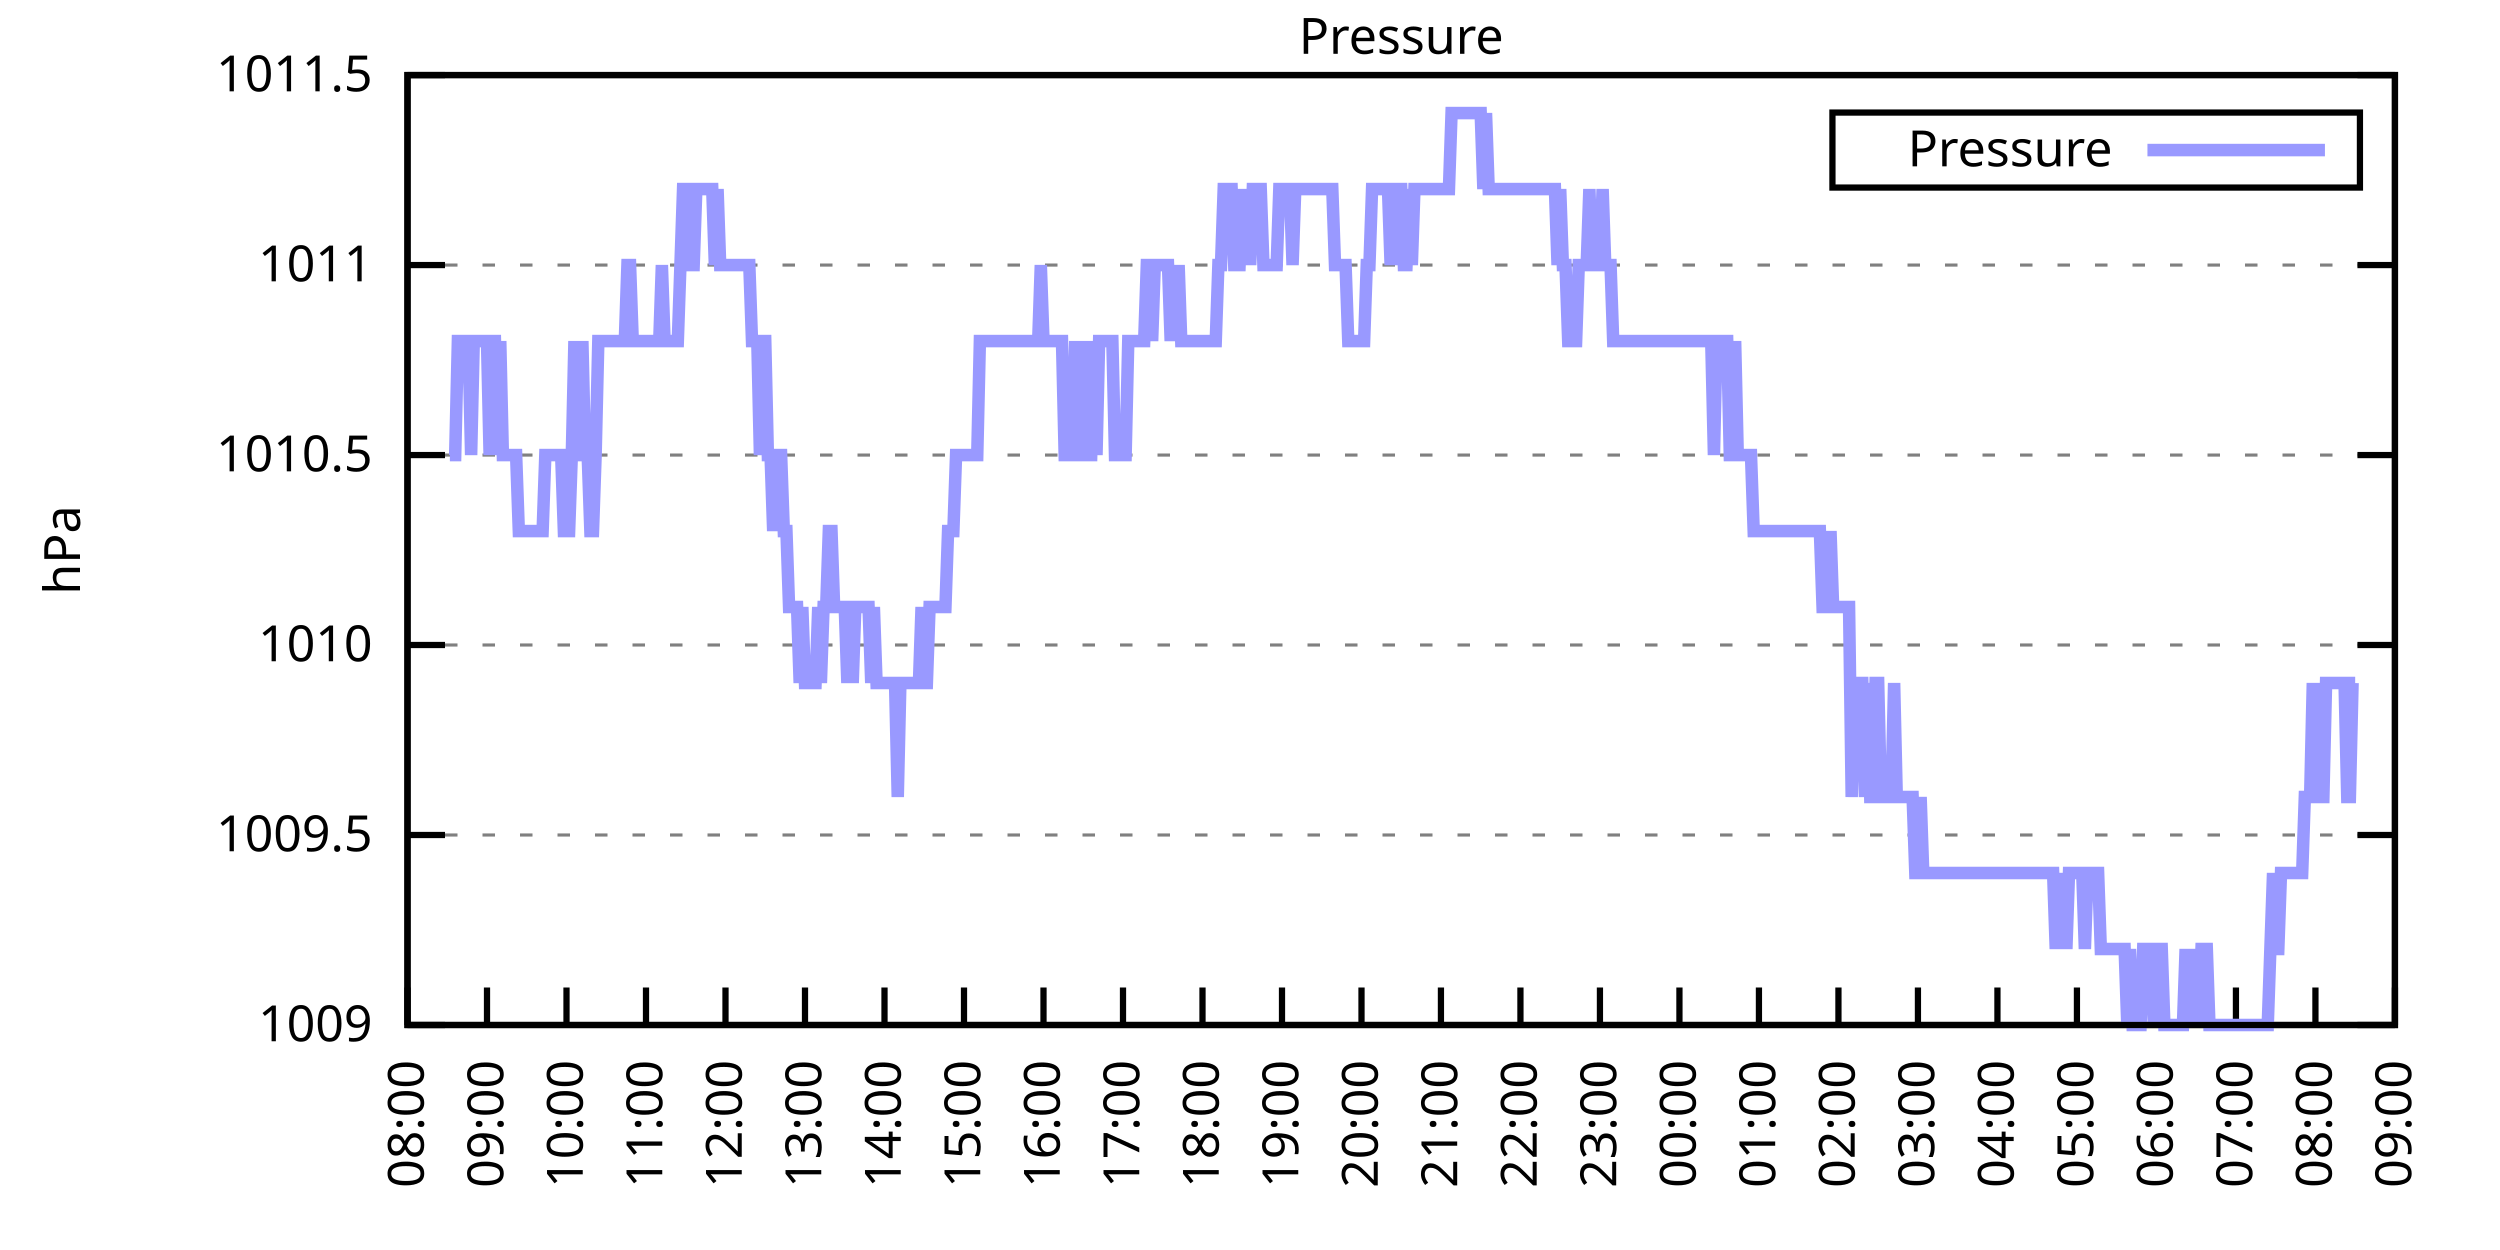
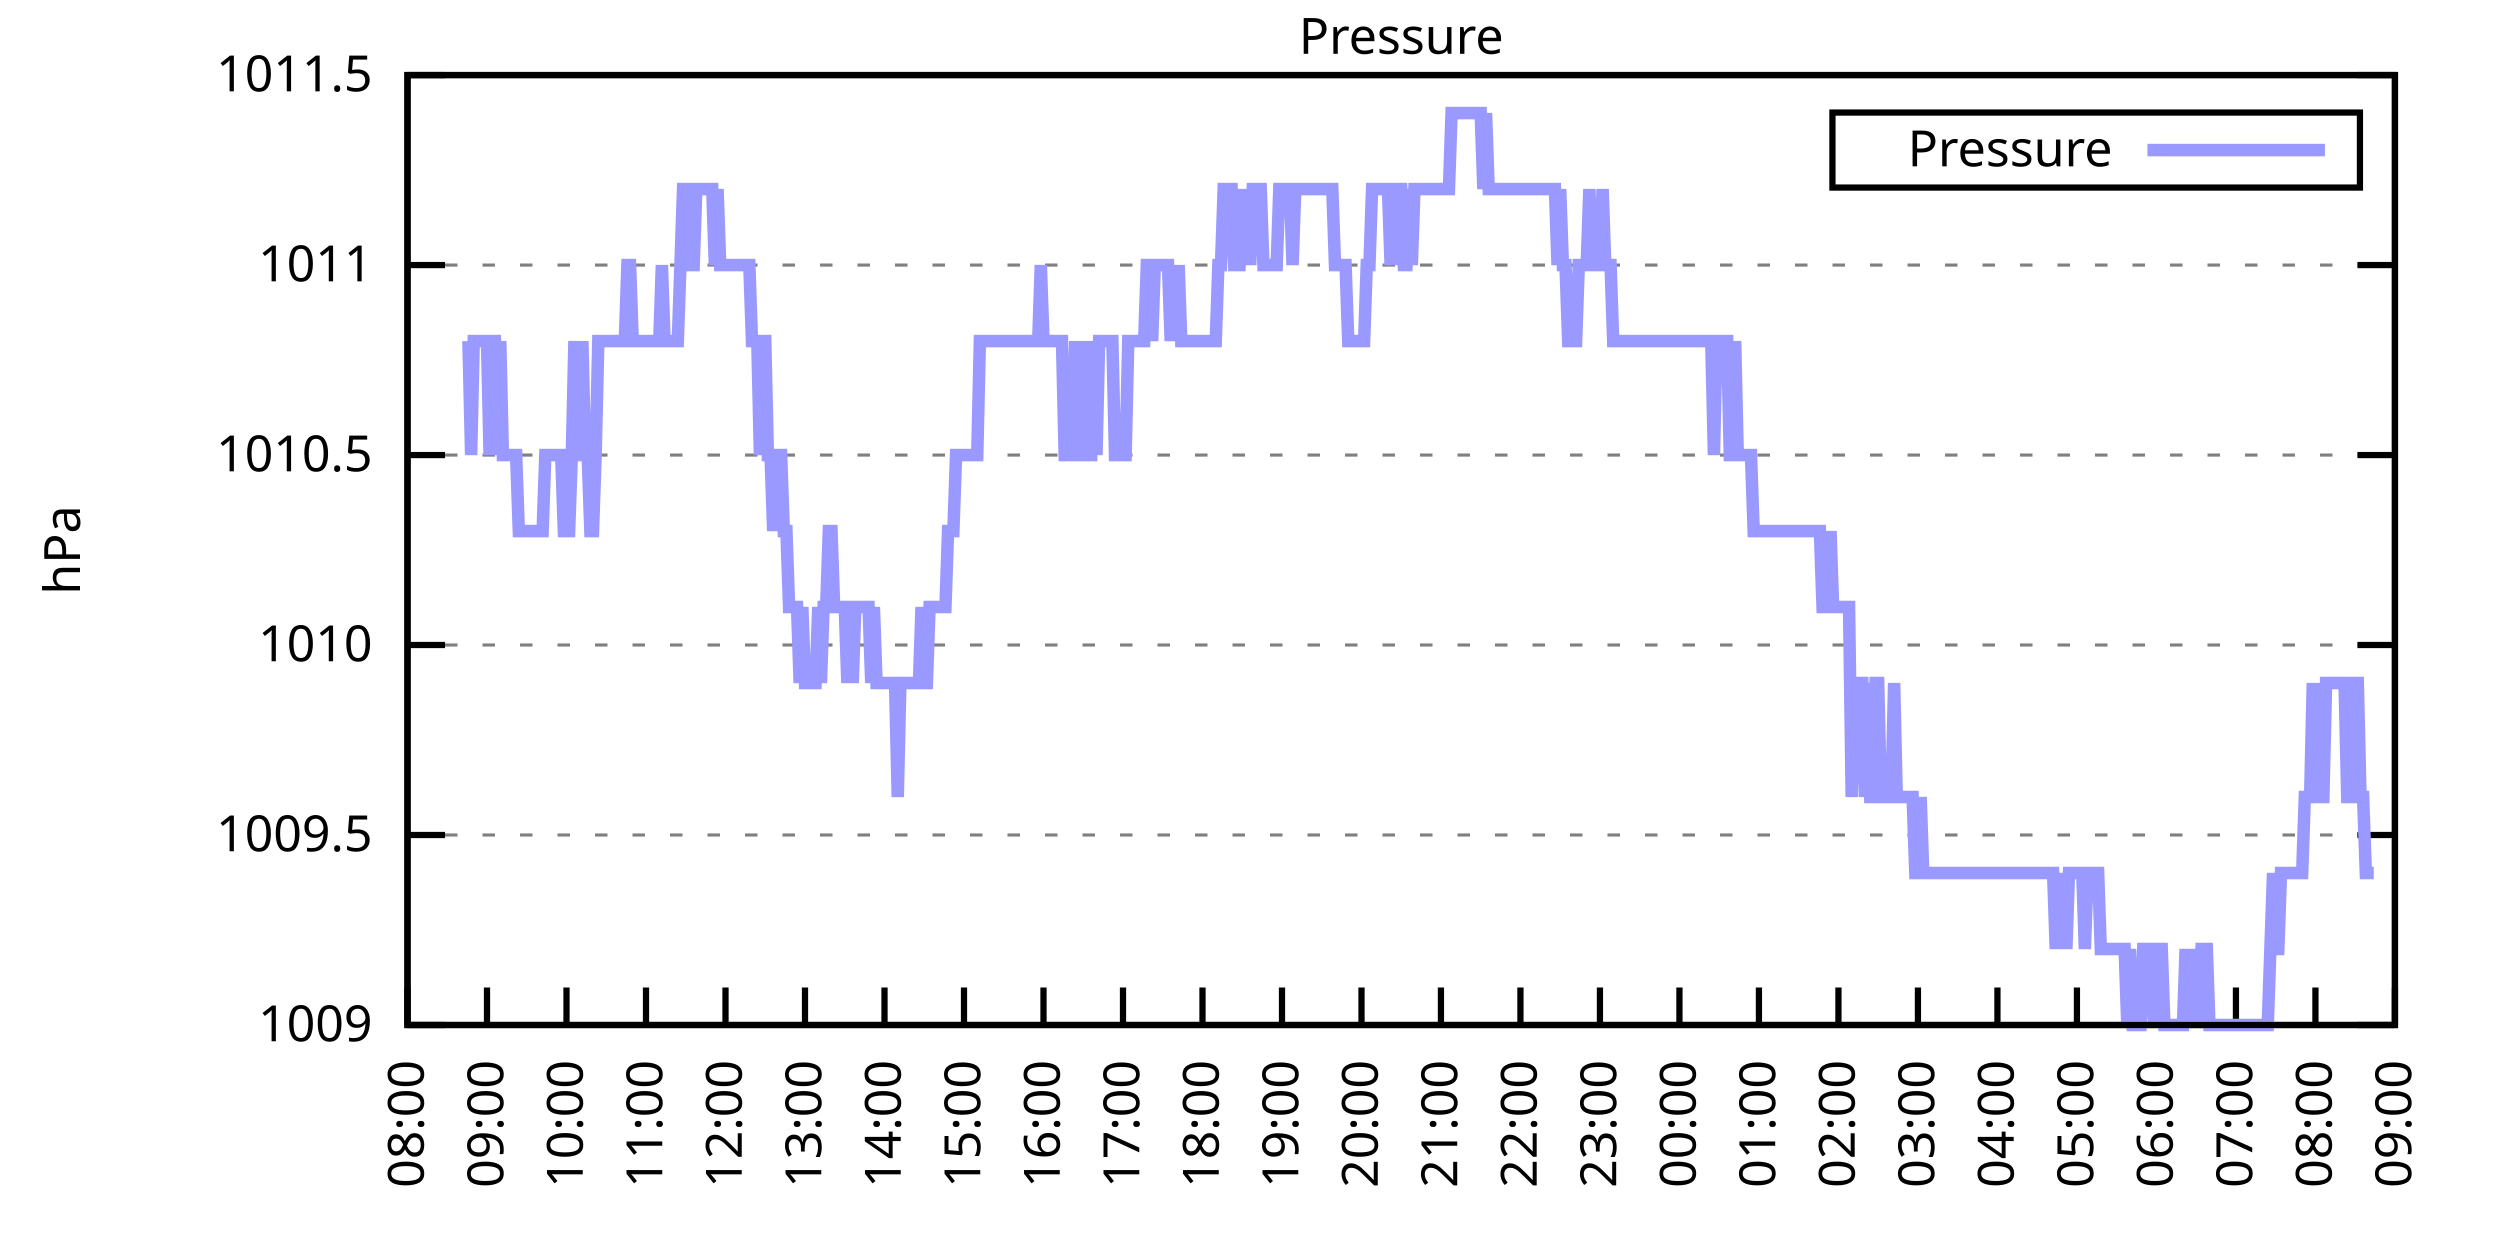
<svg xmlns="http://www.w3.org/2000/svg" xmlns:xlink="http://www.w3.org/1999/xlink" width="400" height="200" viewBox="0 0 400 200">
  <g id="gnuplot_canvas">
    <rect x="0" y="0" width="400" height="200" fill="none" />
    <defs>
      <circle id="gpDot" r="0.5" stroke-width="0.5" stroke="currentColor" />
      <path id="gpPt0" stroke-width="0.333" stroke="currentColor" d="M-1,0 h2 M0,-1 v2" />
      <path id="gpPt1" stroke-width="0.333" stroke="currentColor" d="M-1,-1 L1,1 M1,-1 L-1,1" />
      <path id="gpPt2" stroke-width="0.333" stroke="currentColor" d="M-1,0 L1,0 M0,-1 L0,1 M-1,-1 L1,1 M-1,1 L1,-1" />
      <rect id="gpPt3" stroke-width="0.333" stroke="currentColor" x="-1" y="-1" width="2" height="2" />
      <rect id="gpPt4" stroke-width="0.333" stroke="currentColor" fill="currentColor" x="-1" y="-1" width="2" height="2" />
      <circle id="gpPt5" stroke-width="0.333" stroke="currentColor" cx="0" cy="0" r="1" />
      <use xlink:href="#gpPt5" id="gpPt6" fill="currentColor" stroke="none" />
      <path id="gpPt7" stroke-width="0.333" stroke="currentColor" d="M0,-1.33 L-1.33,0.67 L1.33,0.67 z" />
      <use xlink:href="#gpPt7" id="gpPt8" fill="currentColor" stroke="none" />
      <use xlink:href="#gpPt7" id="gpPt9" stroke="currentColor" transform="rotate(180)" />
      <use xlink:href="#gpPt9" id="gpPt10" fill="currentColor" stroke="none" />
      <use xlink:href="#gpPt3" id="gpPt11" stroke="currentColor" transform="rotate(45)" />
      <use xlink:href="#gpPt11" id="gpPt12" fill="currentColor" stroke="none" />
      <path id="gpPt13" stroke-width="0.333" stroke="currentColor" d="M0,1.330 L1.265,0.411 L0.782,-1.067 L-0.782,-1.076 L-1.265,0.411 z" />
      <use xlink:href="#gpPt13" id="gpPt14" fill="currentColor" stroke="none" />
      <filter id="textbox" filterUnits="objectBoundingBox" x="0" y="0" height="1" width="1">
        <feFlood flood-color="white" flood-opacity="1" result="bgnd" />
        <feComposite in="SourceGraphic" in2="bgnd" operator="atop" />
      </filter>
      <filter id="greybox" filterUnits="objectBoundingBox" x="0" y="0" height="1" width="1">
        <feFlood flood-color="lightgrey" flood-opacity="1" result="grey" />
        <feComposite in="SourceGraphic" in2="grey" operator="atop" />
      </filter>
    </defs>
    <g fill="none" color="white" stroke="currentColor" stroke-width="1.00" stroke-linecap="butt" stroke-linejoin="miter">
</g>
    <g fill="none" color="black" stroke="currentColor" stroke-width="1.00" stroke-linecap="butt" stroke-linejoin="miter">
      <g stroke="none" shape-rendering="crispEdges">
        <polygon fill="rgb(255, 255, 255)" points="65.20,164.00 383.18,164.00 383.18,12.02 65.20,12.02 " />
      </g>
    </g>
    <g fill="none" color="black" stroke="currentColor" stroke-width="1.00" stroke-linecap="butt" stroke-linejoin="miter">
</g>
    <g fill="none" color="black" stroke="black" stroke-width="0.50" stroke-linecap="butt" stroke-linejoin="miter">
</g>
    <g fill="none" color="gray" stroke="currentColor" stroke-width="0.50" stroke-linecap="butt" stroke-linejoin="miter">
      <path stroke="gray" stroke-dasharray="2,4" class="gridline" d="M65.20,164.00 L383.19,164.00  " />
    </g>
    <g fill="none" color="gray" stroke="gray" stroke-width="1.00" stroke-linecap="butt" stroke-linejoin="miter">
</g>
    <g fill="none" color="black" stroke="currentColor" stroke-width="1.00" stroke-linecap="butt" stroke-linejoin="miter">
      <path stroke="black" d="M65.20,164.00 L71.20,164.00 M383.19,164.00 L377.19,164.00  " />
      <g transform="translate(59.60,166.60)" stroke="none" fill="black" font-family="Sans" font-size="8.00" text-anchor="end">
        <text>
          <tspan font-family="Sans"> 1009</tspan>
        </text>
      </g>
    </g>
    <g fill="none" color="black" stroke="currentColor" stroke-width="1.00" stroke-linecap="butt" stroke-linejoin="miter">
</g>
    <g fill="none" color="black" stroke="black" stroke-width="0.50" stroke-linecap="butt" stroke-linejoin="miter">
</g>
    <g fill="none" color="gray" stroke="currentColor" stroke-width="0.50" stroke-linecap="butt" stroke-linejoin="miter">
      <path stroke="gray" stroke-dasharray="2,4" class="gridline" d="M65.20,133.60 L383.19,133.60  " />
    </g>
    <g fill="none" color="gray" stroke="gray" stroke-width="1.00" stroke-linecap="butt" stroke-linejoin="miter">
</g>
    <g fill="none" color="black" stroke="currentColor" stroke-width="1.00" stroke-linecap="butt" stroke-linejoin="miter">
      <path stroke="black" d="M65.20,133.60 L71.20,133.60 M383.19,133.60 L377.19,133.60  " />
      <g transform="translate(59.60,136.20)" stroke="none" fill="black" font-family="Sans" font-size="8.00" text-anchor="end">
        <text>
          <tspan font-family="Sans"> 1009.5</tspan>
        </text>
      </g>
    </g>
    <g fill="none" color="black" stroke="currentColor" stroke-width="1.00" stroke-linecap="butt" stroke-linejoin="miter">
</g>
    <g fill="none" color="black" stroke="black" stroke-width="0.50" stroke-linecap="butt" stroke-linejoin="miter">
</g>
    <g fill="none" color="gray" stroke="currentColor" stroke-width="0.50" stroke-linecap="butt" stroke-linejoin="miter">
      <path stroke="gray" stroke-dasharray="2,4" class="gridline" d="M65.20,103.20 L383.19,103.20  " />
    </g>
    <g fill="none" color="gray" stroke="gray" stroke-width="1.00" stroke-linecap="butt" stroke-linejoin="miter">
</g>
    <g fill="none" color="black" stroke="currentColor" stroke-width="1.00" stroke-linecap="butt" stroke-linejoin="miter">
      <path stroke="black" d="M65.20,103.20 L71.20,103.20 M383.19,103.20 L377.19,103.20  " />
      <g transform="translate(59.60,105.80)" stroke="none" fill="black" font-family="Sans" font-size="8.00" text-anchor="end">
        <text>
          <tspan font-family="Sans"> 1010</tspan>
        </text>
      </g>
    </g>
    <g fill="none" color="black" stroke="currentColor" stroke-width="1.00" stroke-linecap="butt" stroke-linejoin="miter">
</g>
    <g fill="none" color="black" stroke="black" stroke-width="0.50" stroke-linecap="butt" stroke-linejoin="miter">
</g>
    <g fill="none" color="gray" stroke="currentColor" stroke-width="0.50" stroke-linecap="butt" stroke-linejoin="miter">
      <path stroke="gray" stroke-dasharray="2,4" class="gridline" d="M65.20,72.81 L383.19,72.81  " />
    </g>
    <g fill="none" color="gray" stroke="gray" stroke-width="1.00" stroke-linecap="butt" stroke-linejoin="miter">
</g>
    <g fill="none" color="black" stroke="currentColor" stroke-width="1.00" stroke-linecap="butt" stroke-linejoin="miter">
      <path stroke="black" d="M65.20,72.81 L71.20,72.81 M383.19,72.81 L377.19,72.81  " />
      <g transform="translate(59.60,75.41)" stroke="none" fill="black" font-family="Sans" font-size="8.00" text-anchor="end">
        <text>
          <tspan font-family="Sans"> 1010.5</tspan>
        </text>
      </g>
    </g>
    <g fill="none" color="black" stroke="currentColor" stroke-width="1.00" stroke-linecap="butt" stroke-linejoin="miter">
</g>
    <g fill="none" color="black" stroke="black" stroke-width="0.50" stroke-linecap="butt" stroke-linejoin="miter">
</g>
    <g fill="none" color="gray" stroke="currentColor" stroke-width="0.50" stroke-linecap="butt" stroke-linejoin="miter">
      <path stroke="gray" stroke-dasharray="2,4" class="gridline" d="M65.20,42.41 L383.19,42.41  " />
    </g>
    <g fill="none" color="gray" stroke="gray" stroke-width="1.00" stroke-linecap="butt" stroke-linejoin="miter">
</g>
    <g fill="none" color="black" stroke="currentColor" stroke-width="1.00" stroke-linecap="butt" stroke-linejoin="miter">
      <path stroke="black" d="M65.20,42.41 L71.20,42.41 M383.19,42.41 L377.19,42.41  " />
      <g transform="translate(59.60,45.01)" stroke="none" fill="black" font-family="Sans" font-size="8.00" text-anchor="end">
        <text>
          <tspan font-family="Sans"> 1011</tspan>
        </text>
      </g>
    </g>
    <g fill="none" color="black" stroke="currentColor" stroke-width="1.00" stroke-linecap="butt" stroke-linejoin="miter">
</g>
    <g fill="none" color="black" stroke="black" stroke-width="0.50" stroke-linecap="butt" stroke-linejoin="miter">
</g>
    <g fill="none" color="gray" stroke="currentColor" stroke-width="0.50" stroke-linecap="butt" stroke-linejoin="miter">
      <path stroke="gray" stroke-dasharray="2,4" class="gridline" d="M65.20,12.01 L383.19,12.01  " />
    </g>
    <g fill="none" color="gray" stroke="gray" stroke-width="1.00" stroke-linecap="butt" stroke-linejoin="miter">
</g>
    <g fill="none" color="black" stroke="currentColor" stroke-width="1.00" stroke-linecap="butt" stroke-linejoin="miter">
      <path stroke="black" d="M65.20,12.01 L71.20,12.01 M383.19,12.01 L377.19,12.01  " />
      <g transform="translate(59.60,14.61)" stroke="none" fill="black" font-family="Sans" font-size="8.00" text-anchor="end">
        <text>
          <tspan font-family="Sans"> 1011.5</tspan>
        </text>
      </g>
    </g>
    <g fill="none" color="black" stroke="currentColor" stroke-width="1.00" stroke-linecap="butt" stroke-linejoin="miter">
      <path stroke="black" d="M65.20,164.00 L65.20,158.00  " />
      <g transform="translate(67.80,169.60) rotate(270.00)" stroke="none" fill="black" font-family="Sans" font-size="8.00" text-anchor="end">
        <text>
          <tspan font-family="Sans">08:00</tspan>
        </text>
      </g>
    </g>
    <g fill="none" color="black" stroke="currentColor" stroke-width="1.00" stroke-linecap="butt" stroke-linejoin="miter">
      <path stroke="black" d="M77.92,164.00 L77.92,158.00  " />
      <g transform="translate(80.52,169.60) rotate(270.00)" stroke="none" fill="black" font-family="Sans" font-size="8.00" text-anchor="end">
        <text>
          <tspan font-family="Sans">09:00</tspan>
        </text>
      </g>
    </g>
    <g fill="none" color="black" stroke="currentColor" stroke-width="1.00" stroke-linecap="butt" stroke-linejoin="miter">
      <path stroke="black" d="M90.64,164.00 L90.64,158.00  " />
      <g transform="translate(93.24,169.60) rotate(270.00)" stroke="none" fill="black" font-family="Sans" font-size="8.00" text-anchor="end">
        <text>
          <tspan font-family="Sans">10:00</tspan>
        </text>
      </g>
    </g>
    <g fill="none" color="black" stroke="currentColor" stroke-width="1.00" stroke-linecap="butt" stroke-linejoin="miter">
      <path stroke="black" d="M103.36,164.00 L103.36,158.00  " />
      <g transform="translate(105.96,169.60) rotate(270.00)" stroke="none" fill="black" font-family="Sans" font-size="8.00" text-anchor="end">
        <text>
          <tspan font-family="Sans">11:00</tspan>
        </text>
      </g>
    </g>
    <g fill="none" color="black" stroke="currentColor" stroke-width="1.00" stroke-linecap="butt" stroke-linejoin="miter">
      <path stroke="black" d="M116.08,164.00 L116.08,158.00  " />
      <g transform="translate(118.68,169.60) rotate(270.00)" stroke="none" fill="black" font-family="Sans" font-size="8.00" text-anchor="end">
        <text>
          <tspan font-family="Sans">12:00</tspan>
        </text>
      </g>
    </g>
    <g fill="none" color="black" stroke="currentColor" stroke-width="1.00" stroke-linecap="butt" stroke-linejoin="miter">
      <path stroke="black" d="M128.80,164.00 L128.80,158.00  " />
      <g transform="translate(131.40,169.60) rotate(270.00)" stroke="none" fill="black" font-family="Sans" font-size="8.00" text-anchor="end">
        <text>
          <tspan font-family="Sans">13:00</tspan>
        </text>
      </g>
    </g>
    <g fill="none" color="black" stroke="currentColor" stroke-width="1.00" stroke-linecap="butt" stroke-linejoin="miter">
      <path stroke="black" d="M141.52,164.00 L141.52,158.00  " />
      <g transform="translate(144.12,169.60) rotate(270.00)" stroke="none" fill="black" font-family="Sans" font-size="8.00" text-anchor="end">
        <text>
          <tspan font-family="Sans">14:00</tspan>
        </text>
      </g>
    </g>
    <g fill="none" color="black" stroke="currentColor" stroke-width="1.00" stroke-linecap="butt" stroke-linejoin="miter">
      <path stroke="black" d="M154.24,164.00 L154.24,158.00  " />
      <g transform="translate(156.84,169.60) rotate(270.00)" stroke="none" fill="black" font-family="Sans" font-size="8.00" text-anchor="end">
        <text>
          <tspan font-family="Sans">15:00</tspan>
        </text>
      </g>
    </g>
    <g fill="none" color="black" stroke="currentColor" stroke-width="1.00" stroke-linecap="butt" stroke-linejoin="miter">
      <path stroke="black" d="M166.96,164.00 L166.96,158.00  " />
      <g transform="translate(169.56,169.60) rotate(270.00)" stroke="none" fill="black" font-family="Sans" font-size="8.00" text-anchor="end">
        <text>
          <tspan font-family="Sans">16:00</tspan>
        </text>
      </g>
    </g>
    <g fill="none" color="black" stroke="currentColor" stroke-width="1.00" stroke-linecap="butt" stroke-linejoin="miter">
      <path stroke="black" d="M179.68,164.00 L179.68,158.00  " />
      <g transform="translate(182.28,169.60) rotate(270.00)" stroke="none" fill="black" font-family="Sans" font-size="8.00" text-anchor="end">
        <text>
          <tspan font-family="Sans">17:00</tspan>
        </text>
      </g>
    </g>
    <g fill="none" color="black" stroke="currentColor" stroke-width="1.00" stroke-linecap="butt" stroke-linejoin="miter">
      <path stroke="black" d="M192.40,164.00 L192.40,158.00  " />
      <g transform="translate(195.00,169.60) rotate(270.00)" stroke="none" fill="black" font-family="Sans" font-size="8.00" text-anchor="end">
        <text>
          <tspan font-family="Sans">18:00</tspan>
        </text>
      </g>
    </g>
    <g fill="none" color="black" stroke="currentColor" stroke-width="1.00" stroke-linecap="butt" stroke-linejoin="miter">
      <path stroke="black" d="M205.12,164.00 L205.12,158.00  " />
      <g transform="translate(207.72,169.60) rotate(270.00)" stroke="none" fill="black" font-family="Sans" font-size="8.00" text-anchor="end">
        <text>
          <tspan font-family="Sans">19:00</tspan>
        </text>
      </g>
    </g>
    <g fill="none" color="black" stroke="currentColor" stroke-width="1.00" stroke-linecap="butt" stroke-linejoin="miter">
      <path stroke="black" d="M217.84,164.00 L217.84,158.00  " />
      <g transform="translate(220.44,169.60) rotate(270.00)" stroke="none" fill="black" font-family="Sans" font-size="8.00" text-anchor="end">
        <text>
          <tspan font-family="Sans">20:00</tspan>
        </text>
      </g>
    </g>
    <g fill="none" color="black" stroke="currentColor" stroke-width="1.00" stroke-linecap="butt" stroke-linejoin="miter">
      <path stroke="black" d="M230.55,164.00 L230.55,158.00  " />
      <g transform="translate(233.15,169.60) rotate(270.00)" stroke="none" fill="black" font-family="Sans" font-size="8.00" text-anchor="end">
        <text>
          <tspan font-family="Sans">21:00</tspan>
        </text>
      </g>
    </g>
    <g fill="none" color="black" stroke="currentColor" stroke-width="1.00" stroke-linecap="butt" stroke-linejoin="miter">
      <path stroke="black" d="M243.27,164.00 L243.27,158.00  " />
      <g transform="translate(245.87,169.60) rotate(270.00)" stroke="none" fill="black" font-family="Sans" font-size="8.00" text-anchor="end">
        <text>
          <tspan font-family="Sans">22:00</tspan>
        </text>
      </g>
    </g>
    <g fill="none" color="black" stroke="currentColor" stroke-width="1.00" stroke-linecap="butt" stroke-linejoin="miter">
      <path stroke="black" d="M255.99,164.00 L255.99,158.00  " />
      <g transform="translate(258.59,169.60) rotate(270.00)" stroke="none" fill="black" font-family="Sans" font-size="8.00" text-anchor="end">
        <text>
          <tspan font-family="Sans">23:00</tspan>
        </text>
      </g>
    </g>
    <g fill="none" color="black" stroke="currentColor" stroke-width="1.00" stroke-linecap="butt" stroke-linejoin="miter">
      <path stroke="black" d="M268.71,164.00 L268.71,158.00  " />
      <g transform="translate(271.31,169.60) rotate(270.00)" stroke="none" fill="black" font-family="Sans" font-size="8.00" text-anchor="end">
        <text>
          <tspan font-family="Sans">00:00</tspan>
        </text>
      </g>
    </g>
    <g fill="none" color="black" stroke="currentColor" stroke-width="1.00" stroke-linecap="butt" stroke-linejoin="miter">
      <path stroke="black" d="M281.43,164.00 L281.43,158.00  " />
      <g transform="translate(284.03,169.60) rotate(270.00)" stroke="none" fill="black" font-family="Sans" font-size="8.00" text-anchor="end">
        <text>
          <tspan font-family="Sans">01:00</tspan>
        </text>
      </g>
    </g>
    <g fill="none" color="black" stroke="currentColor" stroke-width="1.00" stroke-linecap="butt" stroke-linejoin="miter">
      <path stroke="black" d="M294.15,164.00 L294.15,158.00  " />
      <g transform="translate(296.75,169.60) rotate(270.00)" stroke="none" fill="black" font-family="Sans" font-size="8.00" text-anchor="end">
        <text>
          <tspan font-family="Sans">02:00</tspan>
        </text>
      </g>
    </g>
    <g fill="none" color="black" stroke="currentColor" stroke-width="1.00" stroke-linecap="butt" stroke-linejoin="miter">
      <path stroke="black" d="M306.87,164.00 L306.87,158.00  " />
      <g transform="translate(309.47,169.60) rotate(270.00)" stroke="none" fill="black" font-family="Sans" font-size="8.00" text-anchor="end">
        <text>
          <tspan font-family="Sans">03:00</tspan>
        </text>
      </g>
    </g>
    <g fill="none" color="black" stroke="currentColor" stroke-width="1.00" stroke-linecap="butt" stroke-linejoin="miter">
      <path stroke="black" d="M319.59,164.00 L319.59,158.00  " />
      <g transform="translate(322.19,169.60) rotate(270.00)" stroke="none" fill="black" font-family="Sans" font-size="8.00" text-anchor="end">
        <text>
          <tspan font-family="Sans">04:00</tspan>
        </text>
      </g>
    </g>
    <g fill="none" color="black" stroke="currentColor" stroke-width="1.00" stroke-linecap="butt" stroke-linejoin="miter">
      <path stroke="black" d="M332.31,164.00 L332.31,158.00  " />
      <g transform="translate(334.91,169.60) rotate(270.00)" stroke="none" fill="black" font-family="Sans" font-size="8.00" text-anchor="end">
        <text>
          <tspan font-family="Sans">05:00</tspan>
        </text>
      </g>
    </g>
    <g fill="none" color="black" stroke="currentColor" stroke-width="1.00" stroke-linecap="butt" stroke-linejoin="miter">
      <path stroke="black" d="M345.03,164.00 L345.03,158.00  " />
      <g transform="translate(347.63,169.60) rotate(270.00)" stroke="none" fill="black" font-family="Sans" font-size="8.00" text-anchor="end">
        <text>
          <tspan font-family="Sans">06:00</tspan>
        </text>
      </g>
    </g>
    <g fill="none" color="black" stroke="currentColor" stroke-width="1.00" stroke-linecap="butt" stroke-linejoin="miter">
      <path stroke="black" d="M357.75,164.00 L357.75,158.00  " />
      <g transform="translate(360.35,169.60) rotate(270.00)" stroke="none" fill="black" font-family="Sans" font-size="8.00" text-anchor="end">
        <text>
          <tspan font-family="Sans">07:00</tspan>
        </text>
      </g>
    </g>
    <g fill="none" color="black" stroke="currentColor" stroke-width="1.00" stroke-linecap="butt" stroke-linejoin="miter">
      <path stroke="black" d="M370.47,164.00 L370.47,158.00  " />
      <g transform="translate(373.07,169.60) rotate(270.00)" stroke="none" fill="black" font-family="Sans" font-size="8.00" text-anchor="end">
        <text>
          <tspan font-family="Sans">08:00</tspan>
        </text>
      </g>
    </g>
    <g fill="none" color="black" stroke="currentColor" stroke-width="1.00" stroke-linecap="butt" stroke-linejoin="miter">
      <path stroke="black" d="M383.19,164.00 L383.19,158.00  " />
      <g transform="translate(385.79,169.60) rotate(270.00)" stroke="none" fill="black" font-family="Sans" font-size="8.00" text-anchor="end">
        <text>
          <tspan font-family="Sans">09:00</tspan>
        </text>
      </g>
    </g>
    <g fill="none" color="black" stroke="currentColor" stroke-width="1.00" stroke-linecap="butt" stroke-linejoin="miter">
</g>
    <g fill="none" color="black" stroke="currentColor" stroke-width="1.00" stroke-linecap="butt" stroke-linejoin="miter">
      <path stroke="black" d="M65.20,12.01 L65.20,164.00 L383.19,164.00 L383.19,12.01 L65.20,12.01 Z  " />
    </g>
    <g fill="none" color="black" stroke="currentColor" stroke-width="1.00" stroke-linecap="butt" stroke-linejoin="miter">
</g>
    <g fill="none" color="black" stroke="currentColor" stroke-width="1.00" stroke-linecap="butt" stroke-linejoin="miter">
      <path stroke="black" d="M293.19,30.01 L293.19,18.01 L377.59,18.01 L377.59,30.01 L293.19,30.01 Z  " />
    </g>
    <g id="Pressure_plot_1">
      <g fill="none" color="white" stroke="black" stroke-width="2.00" stroke-linecap="butt" stroke-linejoin="miter">
</g>
      <g fill="none" color="black" stroke="currentColor" stroke-width="2.00" stroke-linecap="butt" stroke-linejoin="miter">
        <g transform="translate(337.99,26.61)" stroke="none" fill="black" font-family="Sans" font-size="8.00" text-anchor="end">
          <text>
            <tspan font-family="Sans">Pressure</tspan>
          </text>
        </g>
      </g>
      <g fill="none" color="black" stroke="currentColor" stroke-width="2.00" stroke-linecap="butt" stroke-linejoin="miter">
-         <path stroke="rgb(153, 153, 255)" d="M343.59,24.01 L371.99,24.01 M71.98,72.81 L72.41,72.81 L72.83,72.81 L73.26,54.57 L73.68,54.57 L74.10,54.57   L74.53,54.57 L74.95,54.57 L75.38,72.81 L75.80,54.57 L76.22,54.57 L76.65,54.57 L77.07,54.57 L77.50,54.57   L77.92,54.57 L78.34,72.81 L78.77,54.57 L79.19,54.57 L79.62,72.81 L80.04,54.57 L80.46,72.81 L80.89,72.81   L81.31,72.81 L81.74,72.81 L82.16,72.81 L82.58,72.81 L83.01,84.97 L83.43,84.97 L83.86,84.97 L84.28,84.97   L84.70,84.97 L85.13,84.97 L85.55,84.97 L85.98,84.97 L86.40,84.97 L86.82,84.97 L87.25,72.81 L87.67,72.81   L88.10,72.81 L88.52,72.81 L88.94,72.81 L89.37,72.81 L89.79,72.81 L90.22,84.97 L90.64,84.97 L91.06,84.97   L91.49,72.81 L91.91,54.57 L92.34,72.81 L92.76,72.81 L93.18,54.57 L93.61,72.81 L94.03,72.81 L94.46,84.97   L94.88,84.97 L95.30,72.81 L95.73,54.57 L96.15,54.57 L96.58,54.57 L97.00,54.57 L97.42,54.57 L97.85,54.57   L98.27,54.57 L98.69,54.57 L99.12,54.57 L99.54,54.57 L99.97,54.57 L100.39,42.41 L100.81,42.41 L101.24,54.57   L101.66,54.57 L102.09,54.57 L102.51,54.57 L102.93,54.57 L103.36,54.57 L103.78,54.57 L104.21,54.57 L104.63,54.57   L105.05,54.57 L105.48,54.57 L105.90,42.41 L106.33,54.57 L106.75,54.57 L107.17,54.57 L107.60,54.57 L108.02,54.57   L108.45,54.57 L108.87,42.41 L109.29,30.25 L109.72,30.25 L110.14,30.25 L110.57,42.41 L110.99,42.41 L111.41,30.25   L111.84,30.25 L112.26,30.25 L112.69,30.25 L113.11,30.25 L113.53,30.25 L113.96,30.25 L114.38,42.41 L114.81,30.25   L115.23,42.41 L115.65,42.41 L116.08,42.41 L116.50,42.41 L116.93,42.41 L117.35,42.41 L117.77,42.41 L118.20,42.41   L118.62,42.41 L119.05,42.41 L119.47,42.41 L119.89,42.41 L120.32,54.57 L120.74,54.57 L121.17,54.57 L121.59,72.81   L122.01,54.57 L122.44,54.57 L122.86,72.81 L123.29,72.81 L123.71,84.97 L124.13,72.81 L124.56,72.81 L124.98,72.81   L125.41,84.97 L125.83,84.97 L126.25,97.12 L126.68,97.12 L127.10,97.12 L127.53,97.12 L127.95,109.28 L128.37,97.12   L128.80,109.28 L129.22,109.28 L129.65,109.28 L130.07,109.28 L130.49,109.28 L130.92,97.12 L131.34,109.28 L131.77,97.12   L132.19,97.12 L132.61,84.97 L133.04,84.97 L133.46,97.12 L133.89,97.12 L134.31,97.12 L134.73,97.12 L135.16,97.12   L135.58,109.28 L136.01,97.12 L136.43,109.28 L136.85,97.12 L137.28,97.12 L137.70,97.12 L138.13,97.12 L138.55,97.12   L138.97,97.12 L139.40,109.28 L139.82,97.12 L140.25,109.28 L140.67,109.28 L141.09,109.28 L141.52,109.28 L141.94,109.28   L142.37,109.28 L142.79,109.28 L143.21,109.28 L143.64,127.52 L144.06,109.28 L144.49,109.28 L144.91,109.28 L145.33,109.28   L145.76,109.28 L146.18,109.28 L146.61,109.28 L147.03,109.28 L147.45,97.12 L147.88,109.28 L148.30,109.28 L148.73,97.12   L149.15,97.12 L149.57,97.12 L150.00,97.12 L150.42,97.12 L150.85,97.12 L151.27,97.12 L151.69,84.97 L152.12,84.97   L152.54,84.97 L152.97,72.81 L153.39,72.81 L153.81,72.81 L154.24,72.81 L154.66,72.81 L155.09,72.81 L155.51,72.81   L155.93,72.81 L156.36,72.81 L156.78,54.57 L157.21,54.57 L157.63,54.57 L158.05,54.57 L158.48,54.57 L158.90,54.57   L159.33,54.57 L159.75,54.57 L160.17,54.57 L160.60,54.57 L161.02,54.57 L161.44,54.57 L161.87,54.57 L162.29,54.57   L162.72,54.57 L163.14,54.57 L163.56,54.57 L163.99,54.57 L164.41,54.57 L164.84,54.57 L165.26,54.57 L165.68,54.57   L166.11,54.57 L166.53,42.41 L166.96,54.57 L167.38,54.57 L167.80,54.57 L168.23,54.57 L168.65,54.57 L169.08,54.57   L169.50,54.57 L169.92,54.57 L170.35,72.81 L170.77,72.81 L171.20,72.81 L171.62,72.81 L172.04,54.57 L172.47,72.81   L172.89,72.81 L173.32,54.57 L173.74,72.81 L174.16,72.81 L174.59,72.81 L175.01,54.57 L175.44,72.81 L175.86,54.57   L176.28,54.57 L176.71,54.57 L177.13,54.57 L177.56,54.57 L177.98,54.57 L178.40,72.81 L178.83,72.81 L179.25,72.81   L179.68,72.81 L180.10,72.81 L180.52,54.57 L180.95,54.57 L181.37,54.57 L181.80,54.57 L182.22,54.57 L182.64,54.57   L183.07,54.57 L183.49,42.41 L183.92,42.41 L184.34,54.57 L184.76,42.41 L185.19,42.41 L185.61,42.41 L186.04,42.41   L186.46,42.41 L186.88,42.41 L187.31,54.57 L187.73,42.41 L188.16,54.57 L188.58,42.41 L189.00,54.57 L189.43,54.57   L189.85,54.57 L190.28,54.57 L190.70,54.57 L191.12,54.57 L191.55,54.57 L191.97,54.57 L192.40,54.57 L192.82,54.57   L193.24,54.57 L193.67,54.57 L194.09,54.57 L194.52,54.57 L194.94,42.41 L195.36,42.41 L195.79,30.25 L196.21,30.25   L196.64,30.25 L197.06,30.25 L197.48,42.41 L197.91,42.41 L198.33,42.41 L198.76,30.25 L199.18,42.41 L199.60,30.25   L200.03,42.41 L200.45,30.25 L200.88,30.25 L201.30,30.25 L201.72,30.25 L202.15,42.41 L202.57,42.41 L203.00,42.41   L203.42,42.41 L203.84,42.41 L204.27,42.41 L204.69,30.25 L205.12,30.25 L205.54,30.25 L205.96,30.25 L206.39,30.25   L206.81,42.41 L207.24,30.25 L207.66,30.25 L208.08,30.25 L208.51,30.25 L208.93,30.25 L209.36,30.25 L209.78,30.25   L210.20,30.25 L210.63,30.25 L211.05,30.25 L211.48,30.25 L211.90,30.25 L212.32,30.25 L212.75,30.25 L213.17,30.25   L213.60,42.41 L214.02,42.41 L214.44,42.41 L214.87,42.41 L215.29,42.41 L215.72,54.57 L216.14,54.57 L216.56,54.57   L216.99,54.57 L217.41,54.57 L217.84,54.57 L218.26,54.57 L218.68,42.41 L219.11,42.41 L219.53,30.25 L219.96,30.25   L220.38,30.25 L220.80,30.25 L221.23,30.25 L221.65,30.25 L222.08,30.25 L222.50,42.41 L222.92,30.25 L223.35,42.41   L223.77,30.25 L224.20,30.25 L224.62,42.41 L225.04,42.41 L225.47,30.25 L225.89,42.41 L226.31,30.25 L226.74,30.25   L227.16,30.25 L227.59,30.25 L228.01,30.25 L228.43,30.25 L228.86,30.25 L229.28,30.25 L229.71,30.25 L230.13,30.25   L230.55,30.25 L230.98,30.25 L231.40,30.25 L231.83,30.25 L232.25,18.09 L232.67,18.09 L233.10,18.09 L233.52,18.09   L233.95,18.09 L234.37,18.09 L234.79,18.09 L235.22,18.09 L235.64,18.09 L236.07,18.09 L236.49,18.09 L236.91,18.09   L237.34,30.25 L237.76,18.09 L238.19,30.25 L238.61,30.25 L239.03,30.25 L239.46,30.25 L239.88,30.25 L240.31,30.25   L240.73,30.25 L241.15,30.25 L241.58,30.25 L242.00,30.25 L242.43,30.25 L242.85,30.25 L243.27,30.25 L243.70,30.25   L244.12,30.25 L244.55,30.25 L244.97,30.25 L245.39,30.25 L245.82,30.25 L246.24,30.25 L246.67,30.25 L247.09,30.25   L247.51,30.25 L247.94,30.25 L248.36,30.25 L248.79,30.25 L249.21,42.41 L249.63,30.25 L250.06,42.41 L250.48,42.41   L250.91,54.57 L251.33,54.57 L251.75,54.57 L252.18,54.57 L252.60,42.41 L253.03,42.41 L253.45,42.41 L253.87,42.41   L254.30,30.25 L254.72,42.41 L255.15,42.41 L255.57,42.41 L255.99,42.41 L256.42,30.25 L256.84,42.41 L257.27,42.41   L257.69,42.41 L258.11,54.57 L258.54,54.57 L258.96,54.57 L259.39,54.57 L259.81,54.57 L260.23,54.57 L260.66,54.57   L261.08,54.57 L261.51,54.57 L261.93,54.57 L262.35,54.57 L262.78,54.57 L263.20,54.57 L263.63,54.57 L264.05,54.57   L264.47,54.57 L264.90,54.57 L265.32,54.57 L265.75,54.57 L266.17,54.57 L266.59,54.57 L267.02,54.57 L267.44,54.57   L267.87,54.57 L268.29,54.57 L268.71,54.57 L269.14,54.57 L269.56,54.57 L269.99,54.57 L270.41,54.57 L270.83,54.57   L271.26,54.57 L271.68,54.57 L272.11,54.57 L272.53,54.57 L272.95,54.57 L273.38,54.57 L273.80,54.57 L274.23,72.81   L274.65,54.57 L275.07,54.57 L275.50,54.57 L275.92,54.57 L276.35,54.57 L276.77,72.81 L277.19,72.81 L277.62,54.57   L278.04,72.81 L278.47,72.81 L278.89,72.81 L279.31,72.81 L279.74,72.81 L280.16,72.81 L280.59,84.97 L281.01,84.97   L281.43,84.97 L281.86,84.97 L282.28,84.97 L282.71,84.97 L283.13,84.97 L283.55,84.97 L283.98,84.97 L284.40,84.97   L284.83,84.97 L285.25,84.97 L285.67,84.97 L286.10,84.97 L286.52,84.97 L286.95,84.97 L287.37,84.97 L287.79,84.97   L288.22,84.97 L288.64,84.97 L289.06,84.97 L289.49,84.97 L289.91,84.97 L290.34,84.97 L290.76,84.97 L291.18,84.97   L291.61,97.12 L292.03,97.12 L292.46,97.12 L292.88,84.97 L293.30,97.12 L293.73,97.12 L294.15,97.12 L294.58,97.12   L295.00,97.12 L295.42,97.12 L295.85,97.12 L296.27,127.52 L296.70,109.28 L297.12,109.28 L297.54,109.28 L297.97,109.28   L298.39,127.52 L298.82,109.28 L299.24,127.52 L299.66,127.52 L300.09,109.28 L300.51,109.28 L300.94,127.52 L301.36,127.52   L301.78,127.52 L302.21,127.52 L302.63,127.52 L303.06,109.28 L303.48,127.52 L303.90,127.52 L304.33,127.52 L304.75,127.52   L305.18,127.52 L305.60,127.52 L306.02,127.52 L306.45,139.68 L306.87,139.68 L307.30,127.52 L307.72,139.68 L308.14,139.68   L308.57,139.68 L308.99,139.68 L309.42,139.68 L309.84,139.68 L310.26,139.68 L310.69,139.68 L311.11,139.68 L311.54,139.68   L311.96,139.68 L312.38,139.68 L312.81,139.68 L313.23,139.68 L313.66,139.68 L314.08,139.68 L314.50,139.68 L314.93,139.68   L315.35,139.68 L315.78,139.68 L316.20,139.68 L316.62,139.68 L317.05,139.68 L317.47,139.68 L317.90,139.68 L318.32,139.68   L318.74,139.68 L319.17,139.68 L319.59,139.68 L320.02,139.68 L320.44,139.68 L320.86,139.68 L321.29,139.68 L321.71,139.68   L322.14,139.68 L322.56,139.68 L322.98,139.68 L323.41,139.68 L323.83,139.68 L324.26,139.68 L324.68,139.68 L325.10,139.68   L325.53,139.68 L325.95,139.68 L326.38,139.68 L326.80,139.68 L327.22,139.68 L327.65,139.68 L328.07,139.68 L328.50,139.68   L328.92,151.84 L329.34,139.68 L329.77,151.84 L330.19,139.68 L330.62,151.84 L331.04,139.68 L331.46,139.68 L331.89,139.68   L332.31,139.68 L332.74,139.68 L333.16,139.68 L333.58,151.84 L334.01,139.68 L334.43,139.68 L334.86,139.68 L335.28,139.68   L335.70,139.68 L336.13,151.84 L336.55,151.84 L336.98,151.84 L337.40,151.84 L337.82,151.84 L338.25,151.84 L338.67,151.84   L339.10,151.84 L339.52,151.84 L339.94,151.84 L340.37,164.00 L340.79,151.84 L341.22,164.00 L341.64,164.00 L342.06,164.00   L342.49,164.00 L342.91,151.84 L343.34,151.84 L343.76,151.84 L344.18,151.84 L344.61,164.00 L345.03,151.84 L345.46,151.84   L345.88,151.84 L346.30,164.00 L346.73,164.00 L347.15,164.00 L347.58,164.00 L348.00,164.00 L348.42,164.00 L348.85,164.00   L349.27,164.00 L349.70,151.84 L350.12,164.00 L350.54,151.84 L350.97,164.00 L351.39,151.84 L351.81,164.00 L352.24,151.84   L352.66,151.84 L353.09,151.84 L353.51,164.00 L353.93,164.00 L354.36,164.00 L354.78,164.00 L355.21,164.00 L355.63,164.00   L356.05,164.00 L356.48,164.00 L356.90,164.00 L357.33,164.00 L357.75,164.00 L358.17,164.00 L358.60,164.00 L359.02,164.00   L359.45,164.00 L359.87,164.00 L360.29,164.00 L360.72,164.00 L361.14,164.00 L361.57,164.00 L361.99,164.00 L362.41,164.00   L362.84,164.00 L363.26,151.84 L363.69,139.68 L364.11,151.84 L364.53,151.84 L364.96,139.68 L365.38,139.68 L365.81,139.68   L366.23,139.68 L366.65,139.68 L367.08,139.68 L367.50,139.68 L367.93,139.68 L368.35,139.68 L368.77,127.52 L369.20,127.52   L369.62,127.52 L370.05,109.28 L370.47,127.52 L370.89,109.28 L371.32,127.52 L371.74,127.52 L372.17,109.28 L372.59,109.28   L373.01,109.28 L373.44,109.28 L373.86,109.28 L374.29,109.28 L374.71,109.28 L375.13,109.28 L375.56,127.52 L375.98,127.52   L376.41,109.28 L376.83,109.28  " />
+         <path stroke="rgb(153, 153, 255)" d="M343.59,24.01 L371.99,24.01 M74.95,54.57 L75.38,72.81 L75.80,54.57 L76.22,54.57 L76.65,54.57 L77.07,54.57   L77.50,54.57 L77.92,54.57 L78.34,72.81 L78.77,54.57 L79.19,54.57 L79.62,72.81 L80.04,54.57 L80.46,72.81   L80.89,72.81 L81.31,72.81 L81.74,72.81 L82.16,72.81 L82.58,72.81 L83.01,84.97 L83.43,84.97 L83.86,84.97   L84.28,84.97 L84.70,84.97 L85.13,84.97 L85.55,84.97 L85.98,84.97 L86.40,84.97 L86.82,84.97 L87.25,72.81   L87.67,72.81 L88.10,72.81 L88.52,72.81 L88.94,72.81 L89.37,72.81 L89.79,72.81 L90.22,84.97 L90.64,84.97   L91.06,84.97 L91.49,72.81 L91.91,54.57 L92.34,72.81 L92.76,72.81 L93.18,54.57 L93.61,72.81 L94.03,72.81   L94.46,84.97 L94.88,84.97 L95.30,72.81 L95.73,54.57 L96.15,54.57 L96.58,54.57 L97.00,54.57 L97.42,54.57   L97.85,54.57 L98.27,54.57 L98.69,54.57 L99.12,54.57 L99.54,54.57 L99.97,54.57 L100.39,42.41 L100.81,42.41   L101.24,54.57 L101.66,54.57 L102.09,54.57 L102.51,54.57 L102.93,54.57 L103.36,54.57 L103.78,54.57 L104.21,54.57   L104.63,54.57 L105.05,54.57 L105.48,54.57 L105.90,42.41 L106.33,54.57 L106.75,54.57 L107.17,54.57 L107.60,54.57   L108.02,54.57 L108.45,54.57 L108.87,42.41 L109.29,30.25 L109.72,30.25 L110.14,30.25 L110.57,42.41 L110.99,42.41   L111.41,30.25 L111.84,30.25 L112.26,30.25 L112.69,30.25 L113.11,30.25 L113.53,30.25 L113.96,30.25 L114.38,42.41   L114.81,30.25 L115.23,42.41 L115.65,42.41 L116.08,42.41 L116.50,42.41 L116.93,42.41 L117.35,42.41 L117.77,42.41   L118.20,42.41 L118.62,42.41 L119.05,42.41 L119.47,42.41 L119.89,42.41 L120.32,54.57 L120.74,54.57 L121.17,54.57   L121.59,72.81 L122.01,54.57 L122.44,54.57 L122.86,72.81 L123.29,72.81 L123.71,84.97 L124.13,72.81 L124.56,72.81   L124.98,72.81 L125.41,84.97 L125.83,84.97 L126.25,97.12 L126.68,97.12 L127.10,97.12 L127.53,97.12 L127.95,109.28   L128.37,97.12 L128.80,109.28 L129.22,109.28 L129.65,109.28 L130.07,109.28 L130.49,109.28 L130.92,97.12 L131.34,109.28   L131.77,97.12 L132.19,97.12 L132.61,84.97 L133.04,84.97 L133.46,97.12 L133.89,97.12 L134.31,97.12 L134.73,97.12   L135.16,97.12 L135.58,109.28 L136.01,97.12 L136.43,109.28 L136.85,97.12 L137.28,97.12 L137.70,97.12 L138.13,97.12   L138.55,97.12 L138.97,97.12 L139.40,109.28 L139.82,97.12 L140.25,109.28 L140.67,109.28 L141.09,109.28 L141.52,109.28   L141.94,109.28 L142.37,109.28 L142.79,109.28 L143.21,109.28 L143.64,127.52 L144.06,109.28 L144.49,109.28 L144.91,109.28   L145.33,109.28 L145.76,109.28 L146.18,109.28 L146.61,109.28 L147.03,109.28 L147.45,97.12 L147.88,109.28 L148.30,109.28   L148.73,97.12 L149.15,97.12 L149.57,97.12 L150.00,97.12 L150.42,97.12 L150.85,97.12 L151.27,97.12 L151.69,84.97   L152.12,84.97 L152.54,84.97 L152.97,72.81 L153.39,72.81 L153.81,72.81 L154.24,72.81 L154.66,72.81 L155.09,72.81   L155.51,72.81 L155.93,72.81 L156.36,72.81 L156.78,54.57 L157.21,54.57 L157.63,54.57 L158.05,54.57 L158.48,54.57   L158.90,54.57 L159.33,54.57 L159.75,54.57 L160.17,54.57 L160.60,54.57 L161.02,54.57 L161.44,54.57 L161.87,54.57   L162.29,54.57 L162.72,54.57 L163.14,54.57 L163.56,54.57 L163.99,54.57 L164.41,54.57 L164.84,54.57 L165.26,54.57   L165.68,54.57 L166.11,54.57 L166.53,42.41 L166.96,54.57 L167.38,54.57 L167.80,54.57 L168.23,54.57 L168.65,54.57   L169.08,54.57 L169.50,54.57 L169.92,54.57 L170.35,72.81 L170.77,72.81 L171.20,72.81 L171.62,72.81 L172.04,54.57   L172.47,72.81 L172.89,72.81 L173.32,54.57 L173.74,72.81 L174.16,72.81 L174.59,72.81 L175.01,54.57 L175.44,72.81   L175.86,54.57 L176.28,54.57 L176.71,54.57 L177.13,54.57 L177.56,54.57 L177.98,54.57 L178.40,72.81 L178.83,72.81   L179.25,72.81 L179.68,72.81 L180.10,72.81 L180.52,54.57 L180.95,54.57 L181.37,54.57 L181.80,54.57 L182.22,54.57   L182.64,54.57 L183.07,54.57 L183.49,42.41 L183.92,42.41 L184.34,54.57 L184.76,42.41 L185.19,42.41 L185.61,42.41   L186.04,42.41 L186.46,42.41 L186.88,42.41 L187.31,54.57 L187.73,42.41 L188.16,54.57 L188.58,42.41 L189.00,54.57   L189.43,54.57 L189.85,54.57 L190.28,54.57 L190.70,54.57 L191.12,54.57 L191.55,54.57 L191.97,54.57 L192.40,54.57   L192.82,54.57 L193.24,54.57 L193.67,54.57 L194.09,54.57 L194.52,54.57 L194.94,42.41 L195.36,42.41 L195.79,30.25   L196.21,30.25 L196.64,30.25 L197.06,30.25 L197.48,42.41 L197.91,42.41 L198.33,42.41 L198.76,30.25 L199.18,42.41   L199.60,30.25 L200.03,42.41 L200.45,30.25 L200.88,30.25 L201.30,30.25 L201.72,30.25 L202.15,42.41 L202.57,42.41   L203.00,42.41 L203.42,42.41 L203.84,42.41 L204.27,42.41 L204.69,30.25 L205.12,30.25 L205.54,30.25 L205.96,30.25   L206.39,30.25 L206.81,42.41 L207.24,30.25 L207.66,30.25 L208.08,30.25 L208.51,30.25 L208.93,30.25 L209.36,30.25   L209.78,30.25 L210.20,30.25 L210.63,30.25 L211.05,30.25 L211.48,30.25 L211.90,30.25 L212.32,30.25 L212.75,30.25   L213.17,30.25 L213.60,42.41 L214.02,42.41 L214.44,42.41 L214.87,42.41 L215.29,42.41 L215.72,54.57 L216.14,54.57   L216.56,54.57 L216.99,54.57 L217.41,54.57 L217.84,54.57 L218.26,54.57 L218.68,42.41 L219.11,42.41 L219.53,30.25   L219.96,30.25 L220.38,30.25 L220.80,30.25 L221.23,30.25 L221.65,30.25 L222.08,30.25 L222.50,42.41 L222.92,30.25   L223.35,42.41 L223.77,30.25 L224.20,30.25 L224.62,42.41 L225.04,42.41 L225.47,30.25 L225.89,42.41 L226.31,30.25   L226.74,30.25 L227.16,30.25 L227.59,30.25 L228.01,30.25 L228.43,30.25 L228.86,30.25 L229.28,30.25 L229.71,30.25   L230.13,30.25 L230.55,30.25 L230.98,30.25 L231.40,30.25 L231.83,30.25 L232.25,18.09 L232.67,18.09 L233.10,18.09   L233.52,18.09 L233.95,18.09 L234.37,18.09 L234.79,18.09 L235.22,18.09 L235.64,18.09 L236.07,18.09 L236.49,18.09   L236.91,18.09 L237.34,30.25 L237.76,18.09 L238.19,30.25 L238.61,30.25 L239.03,30.25 L239.46,30.25 L239.88,30.25   L240.31,30.25 L240.73,30.25 L241.15,30.25 L241.58,30.25 L242.00,30.25 L242.43,30.25 L242.85,30.25 L243.27,30.25   L243.70,30.25 L244.12,30.25 L244.55,30.25 L244.97,30.25 L245.39,30.25 L245.82,30.25 L246.24,30.25 L246.67,30.25   L247.09,30.25 L247.51,30.25 L247.94,30.25 L248.36,30.25 L248.79,30.25 L249.21,42.41 L249.63,30.25 L250.06,42.41   L250.48,42.41 L250.91,54.57 L251.33,54.57 L251.75,54.57 L252.18,54.57 L252.60,42.41 L253.03,42.41 L253.45,42.41   L253.87,42.41 L254.30,30.25 L254.72,42.41 L255.15,42.41 L255.57,42.41 L255.99,42.41 L256.42,30.25 L256.84,42.41   L257.27,42.41 L257.69,42.41 L258.11,54.57 L258.54,54.57 L258.96,54.57 L259.39,54.57 L259.81,54.57 L260.23,54.57   L260.66,54.57 L261.08,54.57 L261.51,54.57 L261.93,54.57 L262.35,54.57 L262.78,54.57 L263.20,54.57 L263.63,54.57   L264.05,54.57 L264.47,54.57 L264.90,54.57 L265.32,54.57 L265.75,54.57 L266.17,54.57 L266.59,54.57 L267.02,54.57   L267.44,54.57 L267.87,54.57 L268.29,54.57 L268.71,54.57 L269.14,54.57 L269.56,54.57 L269.99,54.57 L270.41,54.57   L270.83,54.57 L271.26,54.57 L271.68,54.57 L272.11,54.57 L272.53,54.57 L272.95,54.57 L273.38,54.57 L273.80,54.57   L274.23,72.81 L274.65,54.57 L275.07,54.57 L275.50,54.57 L275.92,54.57 L276.35,54.57 L276.77,72.81 L277.19,72.81   L277.62,54.57 L278.04,72.81 L278.47,72.81 L278.89,72.81 L279.31,72.81 L279.74,72.81 L280.16,72.81 L280.59,84.97   L281.01,84.97 L281.43,84.97 L281.86,84.97 L282.28,84.97 L282.71,84.97 L283.13,84.97 L283.55,84.97 L283.98,84.97   L284.40,84.97 L284.83,84.97 L285.25,84.97 L285.67,84.97 L286.10,84.97 L286.52,84.97 L286.95,84.97 L287.37,84.97   L287.79,84.97 L288.22,84.97 L288.64,84.97 L289.06,84.97 L289.49,84.97 L289.91,84.97 L290.34,84.97 L290.76,84.97   L291.18,84.97 L291.61,97.12 L292.03,97.12 L292.46,97.12 L292.88,84.97 L293.30,97.12 L293.73,97.12 L294.15,97.12   L294.58,97.12 L295.00,97.12 L295.42,97.12 L295.85,97.12 L296.27,127.52 L296.70,109.28 L297.12,109.28 L297.54,109.28   L297.97,109.28 L298.39,127.52 L298.82,109.28 L299.24,127.52 L299.66,127.52 L300.09,109.28 L300.51,109.28 L300.94,127.52   L301.36,127.52 L301.78,127.52 L302.21,127.52 L302.63,127.52 L303.06,109.28 L303.48,127.52 L303.90,127.52 L304.33,127.52   L304.75,127.52 L305.18,127.52 L305.60,127.52 L306.02,127.52 L306.45,139.68 L306.87,139.68 L307.30,127.52 L307.72,139.68   L308.14,139.68 L308.57,139.68 L308.99,139.68 L309.42,139.68 L309.84,139.68 L310.26,139.68 L310.69,139.68 L311.11,139.68   L311.54,139.68 L311.96,139.68 L312.38,139.68 L312.81,139.68 L313.23,139.68 L313.66,139.68 L314.08,139.68 L314.50,139.68   L314.93,139.68 L315.35,139.68 L315.78,139.68 L316.20,139.68 L316.62,139.68 L317.05,139.68 L317.47,139.68 L317.90,139.68   L318.32,139.68 L318.74,139.68 L319.17,139.68 L319.59,139.68 L320.02,139.68 L320.44,139.68 L320.86,139.68 L321.29,139.68   L321.71,139.68 L322.14,139.68 L322.56,139.68 L322.98,139.68 L323.41,139.68 L323.83,139.68 L324.26,139.68 L324.68,139.68   L325.10,139.68 L325.53,139.68 L325.95,139.68 L326.38,139.68 L326.80,139.68 L327.22,139.68 L327.65,139.68 L328.07,139.68   L328.50,139.68 L328.92,151.84 L329.34,139.68 L329.77,151.84 L330.19,139.68 L330.62,151.84 L331.04,139.68 L331.46,139.68   L331.89,139.68 L332.31,139.68 L332.74,139.68 L333.16,139.68 L333.58,151.84 L334.01,139.68 L334.43,139.68 L334.86,139.68   L335.28,139.68 L335.70,139.68 L336.13,151.84 L336.55,151.84 L336.98,151.84 L337.40,151.84 L337.82,151.84 L338.25,151.84   L338.67,151.84 L339.10,151.84 L339.52,151.84 L339.94,151.84 L340.37,164.00 L340.79,151.84 L341.22,164.00 L341.64,164.00   L342.06,164.00 L342.49,164.00 L342.91,151.84 L343.34,151.84 L343.76,151.84 L344.18,151.84 L344.61,164.00 L345.03,151.84   L345.46,151.84 L345.88,151.84 L346.30,164.00 L346.73,164.00 L347.15,164.00 L347.58,164.00 L348.00,164.00 L348.42,164.00   L348.85,164.00 L349.27,164.00 L349.70,151.84 L350.12,164.00 L350.54,151.84 L350.97,164.00 L351.39,151.84 L351.81,164.00   L352.24,151.84 L352.66,151.84 L353.09,151.84 L353.51,164.00 L353.93,164.00 L354.36,164.00 L354.78,164.00 L355.21,164.00   L355.63,164.00 L356.05,164.00 L356.48,164.00 L356.90,164.00 L357.33,164.00 L357.75,164.00 L358.17,164.00 L358.60,164.00   L359.02,164.00 L359.45,164.00 L359.87,164.00 L360.29,164.00 L360.72,164.00 L361.14,164.00 L361.57,164.00 L361.99,164.00   L362.41,164.00 L362.84,164.00 L363.26,151.84 L363.69,139.68 L364.11,151.84 L364.53,151.84 L364.96,139.68 L365.38,139.68   L365.81,139.68 L366.23,139.68 L366.65,139.68 L367.08,139.68 L367.50,139.68 L367.93,139.68 L368.35,139.68 L368.77,127.52   L369.20,127.52 L369.62,127.52 L370.05,109.28 L370.47,127.52 L370.89,109.28 L371.32,127.52 L371.74,127.52 L372.17,109.28   L372.59,109.28 L373.01,109.28 L373.44,109.28 L373.86,109.28 L374.29,109.28 L374.71,109.28 L375.13,109.28 L375.56,127.52   L375.98,127.52 L376.41,109.28 L376.83,109.28 L377.25,109.28 L377.68,127.52 L378.10,127.52 L378.53,139.68 L378.95,139.68   L379.37,139.68 L379.80,139.68  " />
      </g>
    </g>
    <g fill="none" color="black" stroke="currentColor" stroke-width="2.00" stroke-linecap="butt" stroke-linejoin="miter">
</g>
    <g fill="none" color="black" stroke="black" stroke-width="1.00" stroke-linecap="butt" stroke-linejoin="miter">
</g>
    <g fill="none" color="black" stroke="currentColor" stroke-width="1.00" stroke-linecap="butt" stroke-linejoin="miter">
      <path stroke="black" d="M65.20,12.01 L65.20,164.00 L383.19,164.00 L383.19,12.01 L65.20,12.01 Z  " />
      <g transform="translate(12.80,88.01) rotate(270.00)" stroke="none" fill="black" font-family="Sans" font-size="8.00" text-anchor="middle">
        <text>
          <tspan font-family="Sans">hPa</tspan>
        </text>
      </g>
    </g>
    <g fill="none" color="black" stroke="currentColor" stroke-width="1.00" stroke-linecap="butt" stroke-linejoin="miter">
</g>
    <g fill="none" color="black" stroke="currentColor" stroke-width="1.00" stroke-linecap="butt" stroke-linejoin="miter">
      <g transform="translate(224.19,8.61)" stroke="none" fill="black" font-family="Sans" font-size="8.00" text-anchor="middle">
        <text>
          <tspan font-family="Sans">Pressure</tspan>
        </text>
      </g>
    </g>
    <g fill="none" color="black" stroke="currentColor" stroke-width="1.00" stroke-linecap="butt" stroke-linejoin="miter">
</g>
  </g>
</svg>
